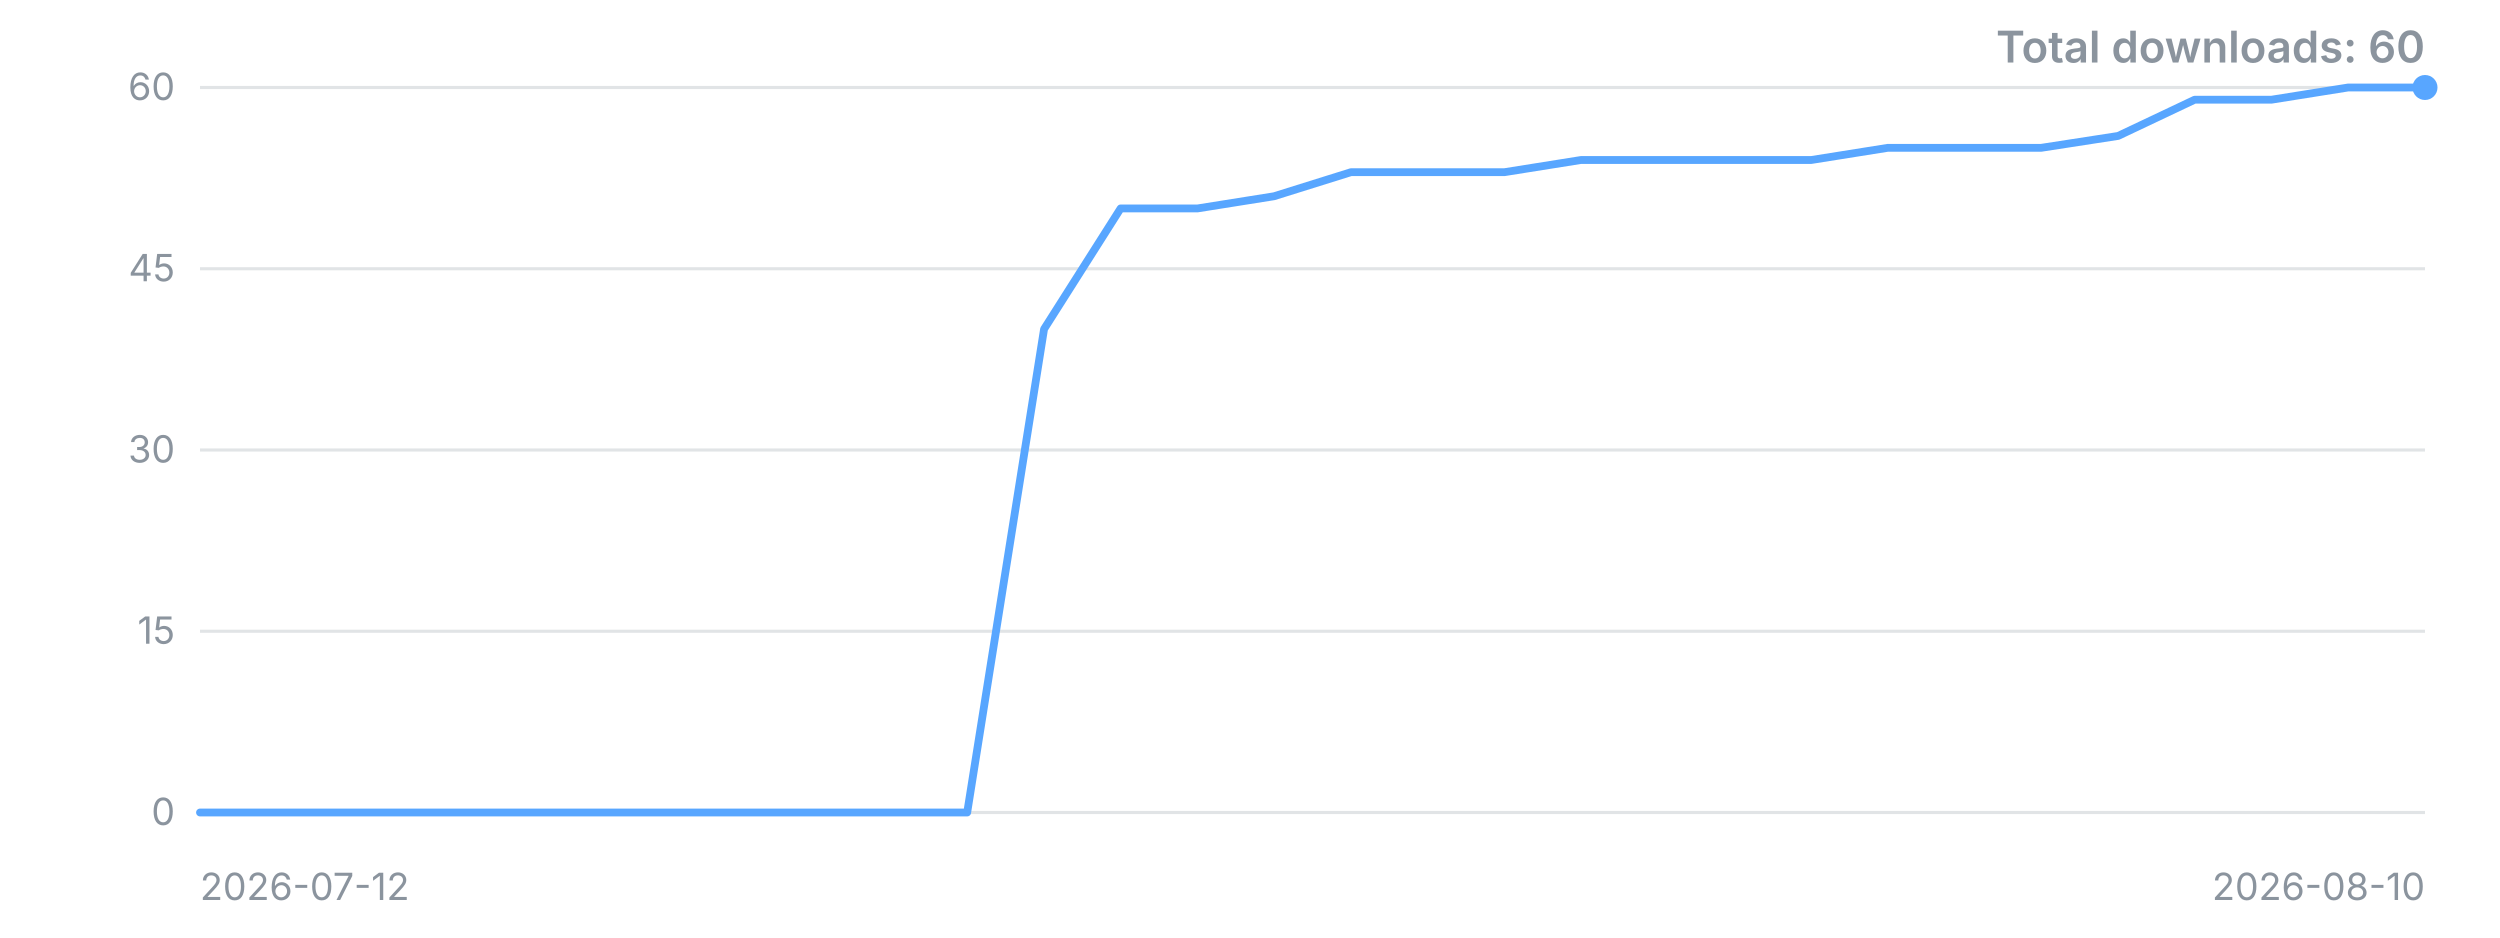
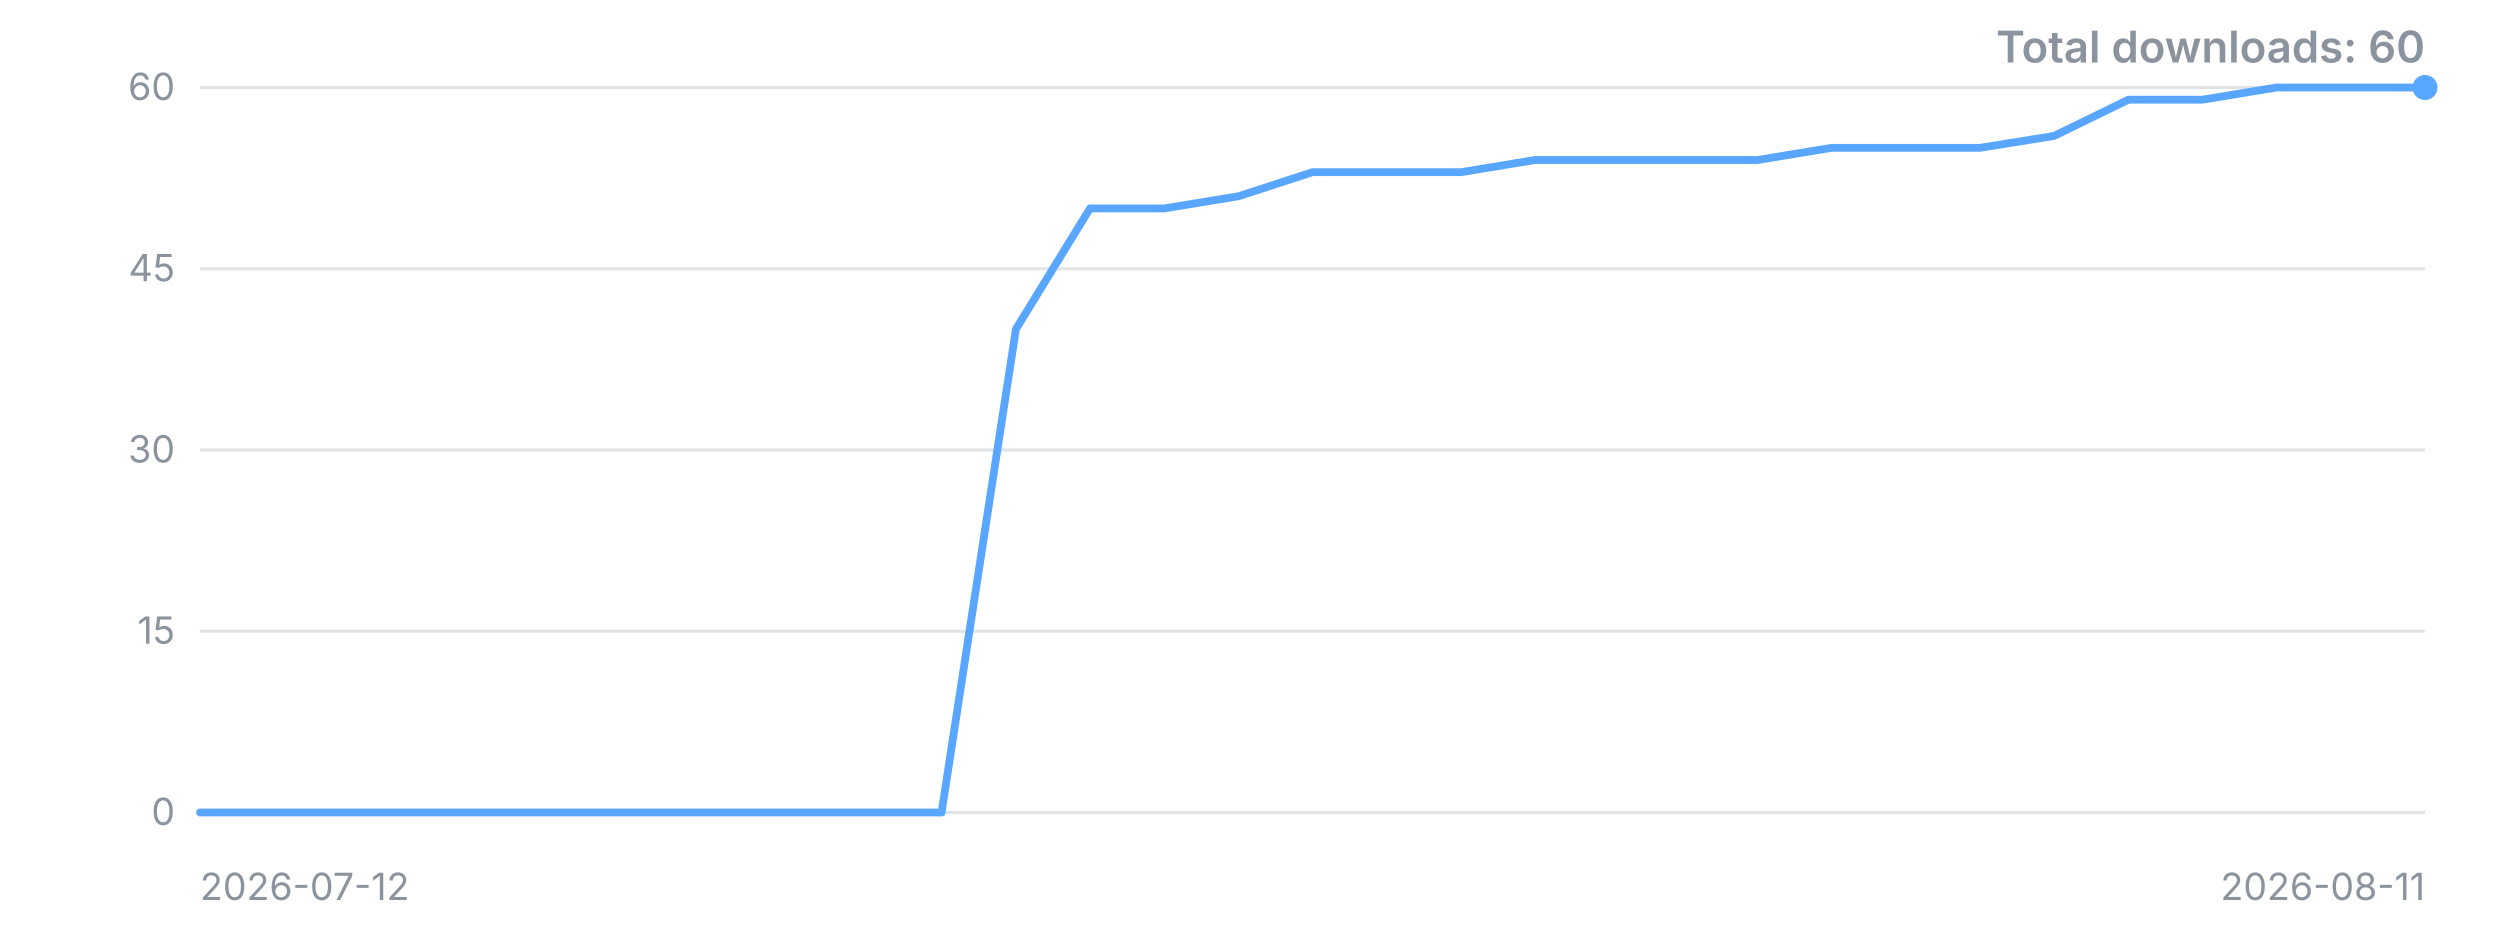
<svg xmlns="http://www.w3.org/2000/svg" width="800" height="300" viewBox="0 0 800 300" role="img" aria-label="Downloads over time">
  <style>.t{font:12px -apple-system,'Segoe UI',sans-serif;fill:#8b949e}.title{font:600 14px -apple-system,'Segoe UI',sans-serif;fill:#8b949e}</style>
  <line x1="64" y1="260.0" x2="776" y2="260.0" stroke="#8b949e" stroke-opacity="0.25" />
  <text x="56" y="260.0" dy="4" text-anchor="end" class="t">0</text>
  <line x1="64" y1="202.0" x2="776" y2="202.0" stroke="#8b949e" stroke-opacity="0.25" />
  <text x="56" y="202.0" dy="4" text-anchor="end" class="t">15</text>
  <line x1="64" y1="144.0" x2="776" y2="144.0" stroke="#8b949e" stroke-opacity="0.25" />
  <text x="56" y="144.0" dy="4" text-anchor="end" class="t">30</text>
  <line x1="64" y1="86.0" x2="776" y2="86.0" stroke="#8b949e" stroke-opacity="0.25" />
  <text x="56" y="86.0" dy="4" text-anchor="end" class="t">45</text>
  <line x1="64" y1="28.0" x2="776" y2="28.0" stroke="#8b949e" stroke-opacity="0.25" />
  <text x="56" y="28.0" dy="4" text-anchor="end" class="t">60</text>
-   <polyline points="64.0,260.0 88.6,260.0 113.1,260.0 137.7,260.0 162.2,260.0 186.8,260.0 211.3,260.0 235.9,260.0 260.4,260.0 285.0,260.0 309.5,260.0 334.1,105.3 358.6,66.7 383.2,66.7 407.7,62.8 432.3,55.1 456.8,55.1 481.4,55.1 505.9,51.2 530.5,51.2 555.0,51.2 579.6,51.2 604.1,47.3 628.7,47.3 653.2,47.3 677.8,43.5 702.3,31.9 726.9,31.9 751.4,28.0 776.0,28.0" fill="none" stroke="#58a6ff" stroke-width="2.5" stroke-linejoin="round" stroke-linecap="round" />
+   <polyline points="64.0,260.0 87.7,260.0 111.5,260.0 135.2,260.0 158.9,260.0 182.7,260.0 206.4,260.0 230.1,260.0 253.9,260.0 277.6,260.0 301.3,260.0 325.1,105.3 348.8,66.7 372.5,66.7 396.3,62.8 420.0,55.1 443.7,55.1 467.5,55.1 491.2,51.2 514.9,51.2 538.7,51.2 562.4,51.2 586.1,47.3 609.9,47.3 633.6,47.3 657.3,43.5 681.1,31.9 704.8,31.9 728.5,28.0 752.3,28.0 776.0,28.0" fill="none" stroke="#58a6ff" stroke-width="2.5" stroke-linejoin="round" stroke-linecap="round" />
  <circle cx="776.0" cy="28.0" r="4" fill="#58a6ff" />
  <text x="64" y="288" class="t">2026-07-12</text>
-   <text x="776" y="288" text-anchor="end" class="t">2026-08-10</text>
+   <text x="776" y="288" text-anchor="end" class="t">2026-08-11</text>
  <text x="776" y="20" text-anchor="end" class="title">Total downloads: 60</text>
</svg>
